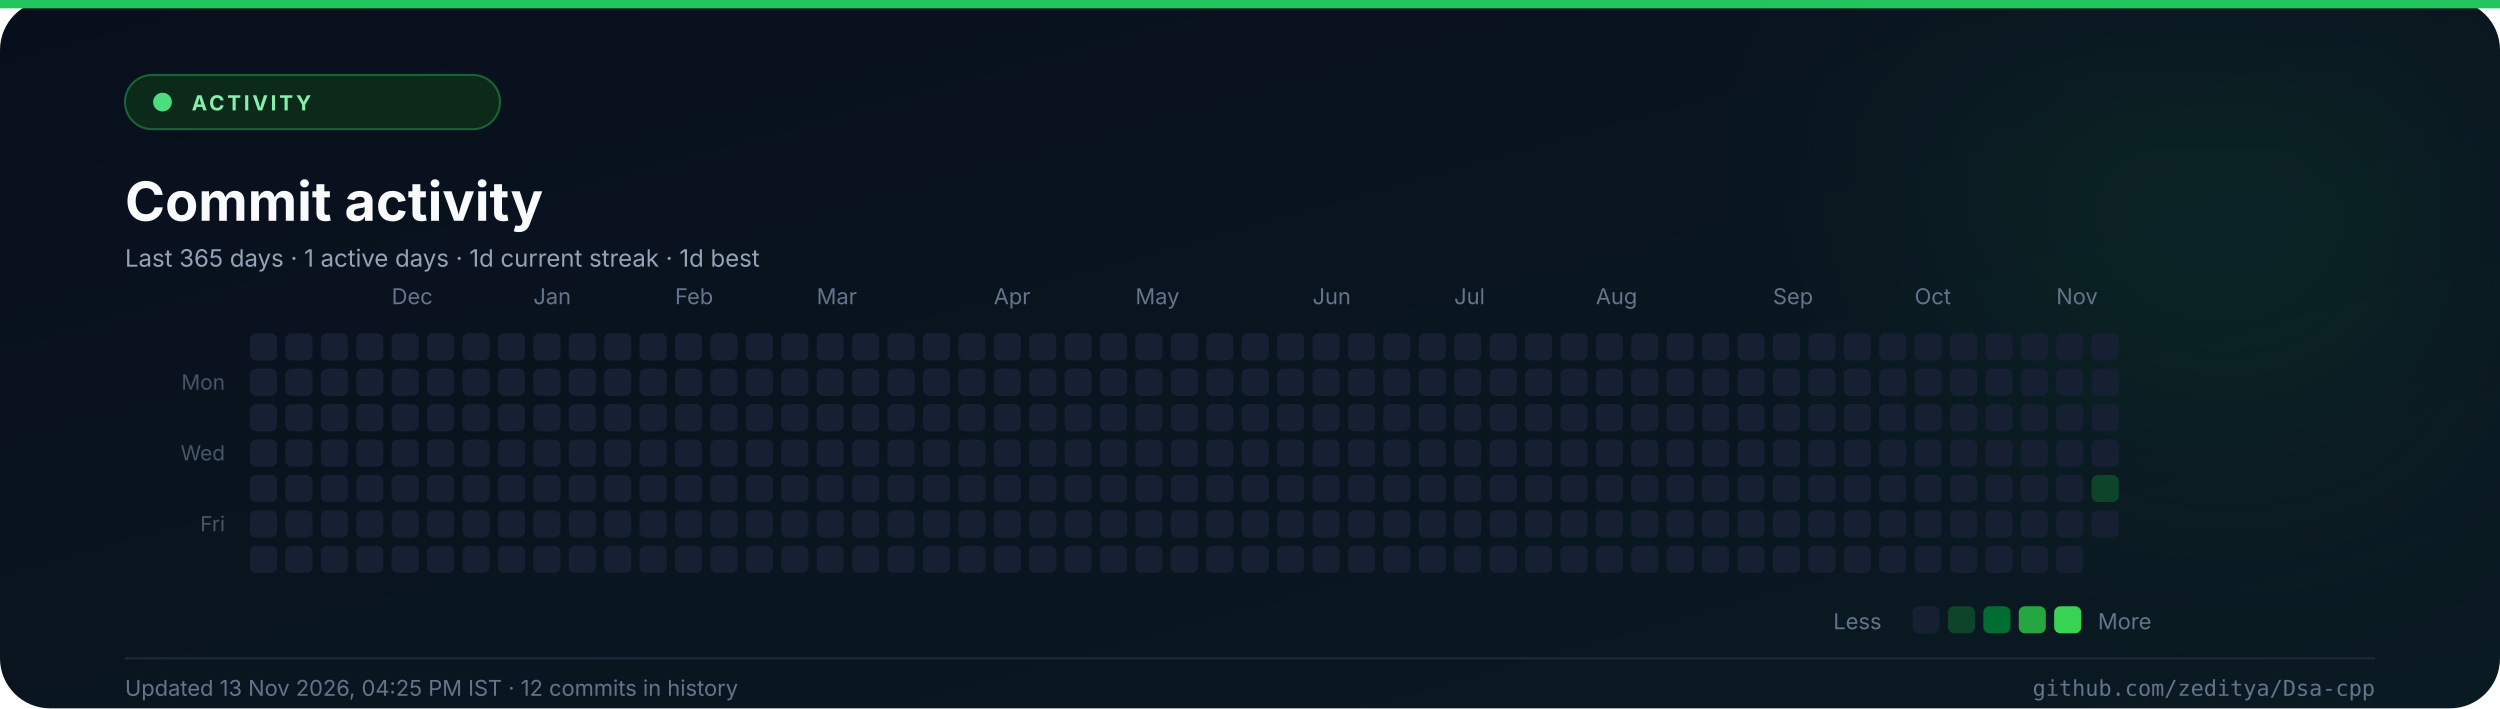
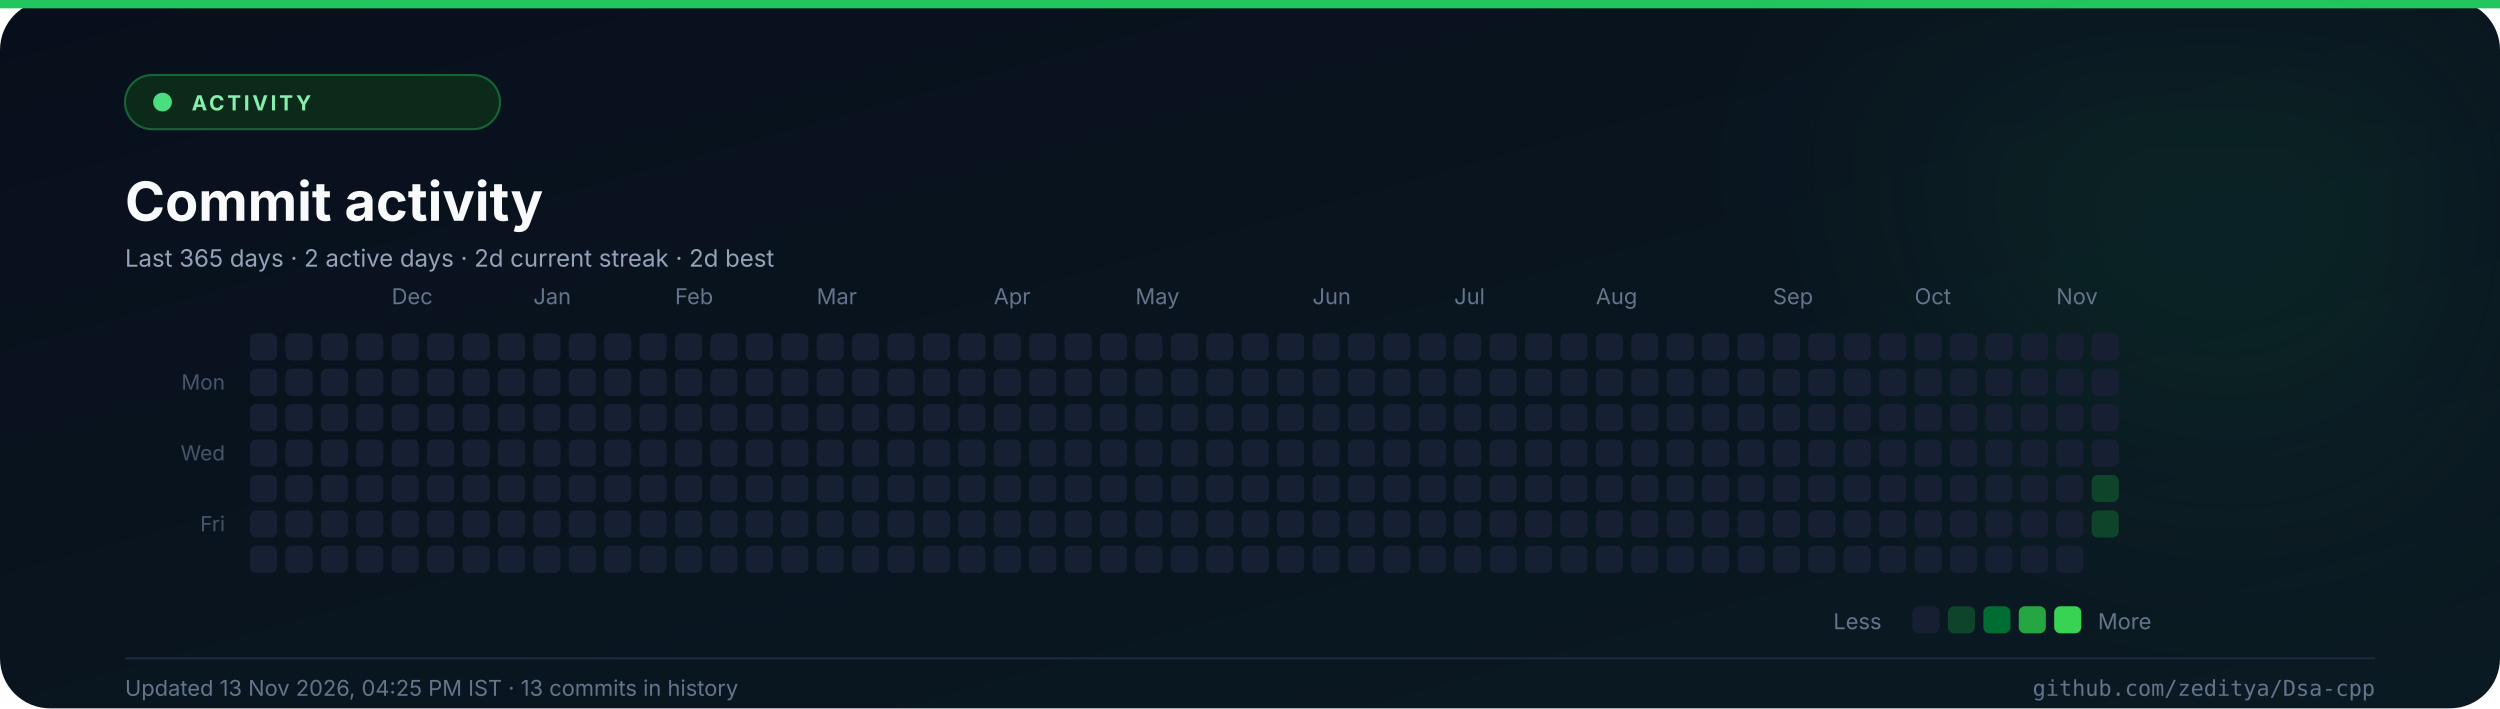
<svg xmlns="http://www.w3.org/2000/svg" width="1200" height="340" viewBox="0 0 1200 340" role="img" aria-label="Commit consistency heatmap for the last 365 days">
  <defs>
    <linearGradient id="abg" x1="0" y1="0" x2="1" y2="1">
      <stop offset="0%" stop-color="#080f1c" />
      <stop offset="100%" stop-color="#0a1a22" />
    </linearGradient>
    <filter id="aglow" x="-50%" y="-50%" width="200%" height="200%">
      <feGaussianBlur stdDeviation="60" />
    </filter>
  </defs>
  <rect width="1200" height="340" rx="24" fill="url(#abg)" />
  <rect x="0" y="0" width="1200" height="4" fill="#22c55e" />
  <circle cx="1070" cy="70" r="150" fill="#22c55e" opacity="0.08" filter="url(#aglow)" />
  <rect x="60" y="36" width="180" height="26" rx="13" fill="#0b2a1a" stroke="#166534" />
  <circle cx="78" cy="49" r="4.5" fill="#4ade80" />
  <text x="92" y="53" font-family="Inter, 'Segoe UI', 'Helvetica Neue', Arial, sans-serif" font-size="10" font-weight="700" fill="#86efac" text-anchor="start" letter-spacing="1.3">ACTIVITY</text>
  <text x="60" y="106" font-family="Inter, 'Segoe UI', 'Helvetica Neue', Arial, sans-serif" font-size="26" font-weight="700" fill="#f8fafc" text-anchor="start">Commit activity</text>
-   <text x="60" y="128" font-family="Inter, 'Segoe UI', 'Helvetica Neue', Arial, sans-serif" font-size="11.5" font-weight="400" fill="#94a3b8" text-anchor="start">Last 365 days  ·  1 active days  ·  1d current streak  ·  1d best</text>
+   <text x="60" y="128" font-family="Inter, 'Segoe UI', 'Helvetica Neue', Arial, sans-serif" font-size="11.5" font-weight="400" fill="#94a3b8" text-anchor="start">Last 365 days  ·  2 active days  ·  2d current streak  ·  2d best</text>
  <text x="188" y="146" font-family="Inter, 'Segoe UI', 'Helvetica Neue', Arial, sans-serif" font-size="10.5" font-weight="400" fill="#64748b" text-anchor="start">Dec</text>
  <text x="256" y="146" font-family="Inter, 'Segoe UI', 'Helvetica Neue', Arial, sans-serif" font-size="10.5" font-weight="400" fill="#64748b" text-anchor="start">Jan</text>
  <text x="324" y="146" font-family="Inter, 'Segoe UI', 'Helvetica Neue', Arial, sans-serif" font-size="10.5" font-weight="400" fill="#64748b" text-anchor="start">Feb</text>
  <text x="392" y="146" font-family="Inter, 'Segoe UI', 'Helvetica Neue', Arial, sans-serif" font-size="10.5" font-weight="400" fill="#64748b" text-anchor="start">Mar</text>
  <text x="477" y="146" font-family="Inter, 'Segoe UI', 'Helvetica Neue', Arial, sans-serif" font-size="10.5" font-weight="400" fill="#64748b" text-anchor="start">Apr</text>
  <text x="545" y="146" font-family="Inter, 'Segoe UI', 'Helvetica Neue', Arial, sans-serif" font-size="10.5" font-weight="400" fill="#64748b" text-anchor="start">May</text>
  <text x="630" y="146" font-family="Inter, 'Segoe UI', 'Helvetica Neue', Arial, sans-serif" font-size="10.5" font-weight="400" fill="#64748b" text-anchor="start">Jun</text>
  <text x="698" y="146" font-family="Inter, 'Segoe UI', 'Helvetica Neue', Arial, sans-serif" font-size="10.5" font-weight="400" fill="#64748b" text-anchor="start">Jul</text>
  <text x="766" y="146" font-family="Inter, 'Segoe UI', 'Helvetica Neue', Arial, sans-serif" font-size="10.5" font-weight="400" fill="#64748b" text-anchor="start">Aug</text>
  <text x="851" y="146" font-family="Inter, 'Segoe UI', 'Helvetica Neue', Arial, sans-serif" font-size="10.5" font-weight="400" fill="#64748b" text-anchor="start">Sep</text>
  <text x="919" y="146" font-family="Inter, 'Segoe UI', 'Helvetica Neue', Arial, sans-serif" font-size="10.5" font-weight="400" fill="#64748b" text-anchor="start">Oct</text>
  <text x="987" y="146" font-family="Inter, 'Segoe UI', 'Helvetica Neue', Arial, sans-serif" font-size="10.5" font-weight="400" fill="#64748b" text-anchor="start">Nov</text>
  <text x="108" y="187" font-family="Inter, 'Segoe UI', 'Helvetica Neue', Arial, sans-serif" font-size="10" font-weight="400" fill="#475569" text-anchor="end">Mon</text>
  <text x="108" y="221" font-family="Inter, 'Segoe UI', 'Helvetica Neue', Arial, sans-serif" font-size="10" font-weight="400" fill="#475569" text-anchor="end">Wed</text>
  <text x="108" y="255" font-family="Inter, 'Segoe UI', 'Helvetica Neue', Arial, sans-serif" font-size="10" font-weight="400" fill="#475569" text-anchor="end">Fri</text>
  <rect x="120" y="160" width="13" height="13" rx="3" fill="#172033" />
  <rect x="120" y="177" width="13" height="13" rx="3" fill="#172033" />
  <rect x="120" y="194" width="13" height="13" rx="3" fill="#172033" />
  <rect x="120" y="211" width="13" height="13" rx="3" fill="#172033" />
  <rect x="120" y="228" width="13" height="13" rx="3" fill="#172033" />
  <rect x="120" y="245" width="13" height="13" rx="3" fill="#172033" />
  <rect x="120" y="262" width="13" height="13" rx="3" fill="#172033" />
  <rect x="137" y="160" width="13" height="13" rx="3" fill="#172033" />
  <rect x="137" y="177" width="13" height="13" rx="3" fill="#172033" />
  <rect x="137" y="194" width="13" height="13" rx="3" fill="#172033" />
  <rect x="137" y="211" width="13" height="13" rx="3" fill="#172033" />
  <rect x="137" y="228" width="13" height="13" rx="3" fill="#172033" />
  <rect x="137" y="245" width="13" height="13" rx="3" fill="#172033" />
  <rect x="137" y="262" width="13" height="13" rx="3" fill="#172033" />
  <rect x="154" y="160" width="13" height="13" rx="3" fill="#172033" />
  <rect x="154" y="177" width="13" height="13" rx="3" fill="#172033" />
  <rect x="154" y="194" width="13" height="13" rx="3" fill="#172033" />
  <rect x="154" y="211" width="13" height="13" rx="3" fill="#172033" />
  <rect x="154" y="228" width="13" height="13" rx="3" fill="#172033" />
  <rect x="154" y="245" width="13" height="13" rx="3" fill="#172033" />
  <rect x="154" y="262" width="13" height="13" rx="3" fill="#172033" />
  <rect x="171" y="160" width="13" height="13" rx="3" fill="#172033" />
  <rect x="171" y="177" width="13" height="13" rx="3" fill="#172033" />
  <rect x="171" y="194" width="13" height="13" rx="3" fill="#172033" />
  <rect x="171" y="211" width="13" height="13" rx="3" fill="#172033" />
  <rect x="171" y="228" width="13" height="13" rx="3" fill="#172033" />
  <rect x="171" y="245" width="13" height="13" rx="3" fill="#172033" />
  <rect x="171" y="262" width="13" height="13" rx="3" fill="#172033" />
  <rect x="188" y="160" width="13" height="13" rx="3" fill="#172033" />
  <rect x="188" y="177" width="13" height="13" rx="3" fill="#172033" />
  <rect x="188" y="194" width="13" height="13" rx="3" fill="#172033" />
  <rect x="188" y="211" width="13" height="13" rx="3" fill="#172033" />
  <rect x="188" y="228" width="13" height="13" rx="3" fill="#172033" />
  <rect x="188" y="245" width="13" height="13" rx="3" fill="#172033" />
  <rect x="188" y="262" width="13" height="13" rx="3" fill="#172033" />
  <rect x="205" y="160" width="13" height="13" rx="3" fill="#172033" />
  <rect x="205" y="177" width="13" height="13" rx="3" fill="#172033" />
  <rect x="205" y="194" width="13" height="13" rx="3" fill="#172033" />
  <rect x="205" y="211" width="13" height="13" rx="3" fill="#172033" />
  <rect x="205" y="228" width="13" height="13" rx="3" fill="#172033" />
  <rect x="205" y="245" width="13" height="13" rx="3" fill="#172033" />
  <rect x="205" y="262" width="13" height="13" rx="3" fill="#172033" />
  <rect x="222" y="160" width="13" height="13" rx="3" fill="#172033" />
  <rect x="222" y="177" width="13" height="13" rx="3" fill="#172033" />
  <rect x="222" y="194" width="13" height="13" rx="3" fill="#172033" />
  <rect x="222" y="211" width="13" height="13" rx="3" fill="#172033" />
  <rect x="222" y="228" width="13" height="13" rx="3" fill="#172033" />
  <rect x="222" y="245" width="13" height="13" rx="3" fill="#172033" />
  <rect x="222" y="262" width="13" height="13" rx="3" fill="#172033" />
  <rect x="239" y="160" width="13" height="13" rx="3" fill="#172033" />
  <rect x="239" y="177" width="13" height="13" rx="3" fill="#172033" />
  <rect x="239" y="194" width="13" height="13" rx="3" fill="#172033" />
  <rect x="239" y="211" width="13" height="13" rx="3" fill="#172033" />
  <rect x="239" y="228" width="13" height="13" rx="3" fill="#172033" />
  <rect x="239" y="245" width="13" height="13" rx="3" fill="#172033" />
  <rect x="239" y="262" width="13" height="13" rx="3" fill="#172033" />
  <rect x="256" y="160" width="13" height="13" rx="3" fill="#172033" />
  <rect x="256" y="177" width="13" height="13" rx="3" fill="#172033" />
  <rect x="256" y="194" width="13" height="13" rx="3" fill="#172033" />
  <rect x="256" y="211" width="13" height="13" rx="3" fill="#172033" />
  <rect x="256" y="228" width="13" height="13" rx="3" fill="#172033" />
  <rect x="256" y="245" width="13" height="13" rx="3" fill="#172033" />
  <rect x="256" y="262" width="13" height="13" rx="3" fill="#172033" />
  <rect x="273" y="160" width="13" height="13" rx="3" fill="#172033" />
  <rect x="273" y="177" width="13" height="13" rx="3" fill="#172033" />
  <rect x="273" y="194" width="13" height="13" rx="3" fill="#172033" />
  <rect x="273" y="211" width="13" height="13" rx="3" fill="#172033" />
  <rect x="273" y="228" width="13" height="13" rx="3" fill="#172033" />
  <rect x="273" y="245" width="13" height="13" rx="3" fill="#172033" />
  <rect x="273" y="262" width="13" height="13" rx="3" fill="#172033" />
  <rect x="290" y="160" width="13" height="13" rx="3" fill="#172033" />
  <rect x="290" y="177" width="13" height="13" rx="3" fill="#172033" />
  <rect x="290" y="194" width="13" height="13" rx="3" fill="#172033" />
  <rect x="290" y="211" width="13" height="13" rx="3" fill="#172033" />
  <rect x="290" y="228" width="13" height="13" rx="3" fill="#172033" />
  <rect x="290" y="245" width="13" height="13" rx="3" fill="#172033" />
  <rect x="290" y="262" width="13" height="13" rx="3" fill="#172033" />
  <rect x="307" y="160" width="13" height="13" rx="3" fill="#172033" />
  <rect x="307" y="177" width="13" height="13" rx="3" fill="#172033" />
  <rect x="307" y="194" width="13" height="13" rx="3" fill="#172033" />
  <rect x="307" y="211" width="13" height="13" rx="3" fill="#172033" />
  <rect x="307" y="228" width="13" height="13" rx="3" fill="#172033" />
  <rect x="307" y="245" width="13" height="13" rx="3" fill="#172033" />
  <rect x="307" y="262" width="13" height="13" rx="3" fill="#172033" />
  <rect x="324" y="160" width="13" height="13" rx="3" fill="#172033" />
  <rect x="324" y="177" width="13" height="13" rx="3" fill="#172033" />
  <rect x="324" y="194" width="13" height="13" rx="3" fill="#172033" />
  <rect x="324" y="211" width="13" height="13" rx="3" fill="#172033" />
  <rect x="324" y="228" width="13" height="13" rx="3" fill="#172033" />
  <rect x="324" y="245" width="13" height="13" rx="3" fill="#172033" />
  <rect x="324" y="262" width="13" height="13" rx="3" fill="#172033" />
  <rect x="341" y="160" width="13" height="13" rx="3" fill="#172033" />
  <rect x="341" y="177" width="13" height="13" rx="3" fill="#172033" />
  <rect x="341" y="194" width="13" height="13" rx="3" fill="#172033" />
  <rect x="341" y="211" width="13" height="13" rx="3" fill="#172033" />
  <rect x="341" y="228" width="13" height="13" rx="3" fill="#172033" />
  <rect x="341" y="245" width="13" height="13" rx="3" fill="#172033" />
  <rect x="341" y="262" width="13" height="13" rx="3" fill="#172033" />
  <rect x="358" y="160" width="13" height="13" rx="3" fill="#172033" />
  <rect x="358" y="177" width="13" height="13" rx="3" fill="#172033" />
  <rect x="358" y="194" width="13" height="13" rx="3" fill="#172033" />
  <rect x="358" y="211" width="13" height="13" rx="3" fill="#172033" />
  <rect x="358" y="228" width="13" height="13" rx="3" fill="#172033" />
  <rect x="358" y="245" width="13" height="13" rx="3" fill="#172033" />
  <rect x="358" y="262" width="13" height="13" rx="3" fill="#172033" />
  <rect x="375" y="160" width="13" height="13" rx="3" fill="#172033" />
  <rect x="375" y="177" width="13" height="13" rx="3" fill="#172033" />
  <rect x="375" y="194" width="13" height="13" rx="3" fill="#172033" />
  <rect x="375" y="211" width="13" height="13" rx="3" fill="#172033" />
  <rect x="375" y="228" width="13" height="13" rx="3" fill="#172033" />
  <rect x="375" y="245" width="13" height="13" rx="3" fill="#172033" />
  <rect x="375" y="262" width="13" height="13" rx="3" fill="#172033" />
  <rect x="392" y="160" width="13" height="13" rx="3" fill="#172033" />
  <rect x="392" y="177" width="13" height="13" rx="3" fill="#172033" />
  <rect x="392" y="194" width="13" height="13" rx="3" fill="#172033" />
  <rect x="392" y="211" width="13" height="13" rx="3" fill="#172033" />
  <rect x="392" y="228" width="13" height="13" rx="3" fill="#172033" />
  <rect x="392" y="245" width="13" height="13" rx="3" fill="#172033" />
  <rect x="392" y="262" width="13" height="13" rx="3" fill="#172033" />
  <rect x="409" y="160" width="13" height="13" rx="3" fill="#172033" />
  <rect x="409" y="177" width="13" height="13" rx="3" fill="#172033" />
  <rect x="409" y="194" width="13" height="13" rx="3" fill="#172033" />
  <rect x="409" y="211" width="13" height="13" rx="3" fill="#172033" />
  <rect x="409" y="228" width="13" height="13" rx="3" fill="#172033" />
  <rect x="409" y="245" width="13" height="13" rx="3" fill="#172033" />
  <rect x="409" y="262" width="13" height="13" rx="3" fill="#172033" />
  <rect x="426" y="160" width="13" height="13" rx="3" fill="#172033" />
  <rect x="426" y="177" width="13" height="13" rx="3" fill="#172033" />
  <rect x="426" y="194" width="13" height="13" rx="3" fill="#172033" />
  <rect x="426" y="211" width="13" height="13" rx="3" fill="#172033" />
  <rect x="426" y="228" width="13" height="13" rx="3" fill="#172033" />
  <rect x="426" y="245" width="13" height="13" rx="3" fill="#172033" />
  <rect x="426" y="262" width="13" height="13" rx="3" fill="#172033" />
  <rect x="443" y="160" width="13" height="13" rx="3" fill="#172033" />
  <rect x="443" y="177" width="13" height="13" rx="3" fill="#172033" />
  <rect x="443" y="194" width="13" height="13" rx="3" fill="#172033" />
  <rect x="443" y="211" width="13" height="13" rx="3" fill="#172033" />
  <rect x="443" y="228" width="13" height="13" rx="3" fill="#172033" />
  <rect x="443" y="245" width="13" height="13" rx="3" fill="#172033" />
  <rect x="443" y="262" width="13" height="13" rx="3" fill="#172033" />
  <rect x="460" y="160" width="13" height="13" rx="3" fill="#172033" />
  <rect x="460" y="177" width="13" height="13" rx="3" fill="#172033" />
  <rect x="460" y="194" width="13" height="13" rx="3" fill="#172033" />
  <rect x="460" y="211" width="13" height="13" rx="3" fill="#172033" />
  <rect x="460" y="228" width="13" height="13" rx="3" fill="#172033" />
  <rect x="460" y="245" width="13" height="13" rx="3" fill="#172033" />
  <rect x="460" y="262" width="13" height="13" rx="3" fill="#172033" />
  <rect x="477" y="160" width="13" height="13" rx="3" fill="#172033" />
  <rect x="477" y="177" width="13" height="13" rx="3" fill="#172033" />
  <rect x="477" y="194" width="13" height="13" rx="3" fill="#172033" />
  <rect x="477" y="211" width="13" height="13" rx="3" fill="#172033" />
  <rect x="477" y="228" width="13" height="13" rx="3" fill="#172033" />
  <rect x="477" y="245" width="13" height="13" rx="3" fill="#172033" />
  <rect x="477" y="262" width="13" height="13" rx="3" fill="#172033" />
  <rect x="494" y="160" width="13" height="13" rx="3" fill="#172033" />
  <rect x="494" y="177" width="13" height="13" rx="3" fill="#172033" />
  <rect x="494" y="194" width="13" height="13" rx="3" fill="#172033" />
  <rect x="494" y="211" width="13" height="13" rx="3" fill="#172033" />
  <rect x="494" y="228" width="13" height="13" rx="3" fill="#172033" />
  <rect x="494" y="245" width="13" height="13" rx="3" fill="#172033" />
  <rect x="494" y="262" width="13" height="13" rx="3" fill="#172033" />
  <rect x="511" y="160" width="13" height="13" rx="3" fill="#172033" />
  <rect x="511" y="177" width="13" height="13" rx="3" fill="#172033" />
  <rect x="511" y="194" width="13" height="13" rx="3" fill="#172033" />
  <rect x="511" y="211" width="13" height="13" rx="3" fill="#172033" />
  <rect x="511" y="228" width="13" height="13" rx="3" fill="#172033" />
  <rect x="511" y="245" width="13" height="13" rx="3" fill="#172033" />
  <rect x="511" y="262" width="13" height="13" rx="3" fill="#172033" />
  <rect x="528" y="160" width="13" height="13" rx="3" fill="#172033" />
  <rect x="528" y="177" width="13" height="13" rx="3" fill="#172033" />
  <rect x="528" y="194" width="13" height="13" rx="3" fill="#172033" />
  <rect x="528" y="211" width="13" height="13" rx="3" fill="#172033" />
  <rect x="528" y="228" width="13" height="13" rx="3" fill="#172033" />
  <rect x="528" y="245" width="13" height="13" rx="3" fill="#172033" />
  <rect x="528" y="262" width="13" height="13" rx="3" fill="#172033" />
  <rect x="545" y="160" width="13" height="13" rx="3" fill="#172033" />
  <rect x="545" y="177" width="13" height="13" rx="3" fill="#172033" />
  <rect x="545" y="194" width="13" height="13" rx="3" fill="#172033" />
  <rect x="545" y="211" width="13" height="13" rx="3" fill="#172033" />
  <rect x="545" y="228" width="13" height="13" rx="3" fill="#172033" />
  <rect x="545" y="245" width="13" height="13" rx="3" fill="#172033" />
  <rect x="545" y="262" width="13" height="13" rx="3" fill="#172033" />
  <rect x="562" y="160" width="13" height="13" rx="3" fill="#172033" />
  <rect x="562" y="177" width="13" height="13" rx="3" fill="#172033" />
  <rect x="562" y="194" width="13" height="13" rx="3" fill="#172033" />
  <rect x="562" y="211" width="13" height="13" rx="3" fill="#172033" />
  <rect x="562" y="228" width="13" height="13" rx="3" fill="#172033" />
  <rect x="562" y="245" width="13" height="13" rx="3" fill="#172033" />
  <rect x="562" y="262" width="13" height="13" rx="3" fill="#172033" />
  <rect x="579" y="160" width="13" height="13" rx="3" fill="#172033" />
  <rect x="579" y="177" width="13" height="13" rx="3" fill="#172033" />
  <rect x="579" y="194" width="13" height="13" rx="3" fill="#172033" />
  <rect x="579" y="211" width="13" height="13" rx="3" fill="#172033" />
  <rect x="579" y="228" width="13" height="13" rx="3" fill="#172033" />
  <rect x="579" y="245" width="13" height="13" rx="3" fill="#172033" />
  <rect x="579" y="262" width="13" height="13" rx="3" fill="#172033" />
  <rect x="596" y="160" width="13" height="13" rx="3" fill="#172033" />
  <rect x="596" y="177" width="13" height="13" rx="3" fill="#172033" />
  <rect x="596" y="194" width="13" height="13" rx="3" fill="#172033" />
  <rect x="596" y="211" width="13" height="13" rx="3" fill="#172033" />
  <rect x="596" y="228" width="13" height="13" rx="3" fill="#172033" />
  <rect x="596" y="245" width="13" height="13" rx="3" fill="#172033" />
  <rect x="596" y="262" width="13" height="13" rx="3" fill="#172033" />
  <rect x="613" y="160" width="13" height="13" rx="3" fill="#172033" />
  <rect x="613" y="177" width="13" height="13" rx="3" fill="#172033" />
  <rect x="613" y="194" width="13" height="13" rx="3" fill="#172033" />
  <rect x="613" y="211" width="13" height="13" rx="3" fill="#172033" />
  <rect x="613" y="228" width="13" height="13" rx="3" fill="#172033" />
  <rect x="613" y="245" width="13" height="13" rx="3" fill="#172033" />
  <rect x="613" y="262" width="13" height="13" rx="3" fill="#172033" />
  <rect x="630" y="160" width="13" height="13" rx="3" fill="#172033" />
  <rect x="630" y="177" width="13" height="13" rx="3" fill="#172033" />
  <rect x="630" y="194" width="13" height="13" rx="3" fill="#172033" />
  <rect x="630" y="211" width="13" height="13" rx="3" fill="#172033" />
  <rect x="630" y="228" width="13" height="13" rx="3" fill="#172033" />
  <rect x="630" y="245" width="13" height="13" rx="3" fill="#172033" />
  <rect x="630" y="262" width="13" height="13" rx="3" fill="#172033" />
  <rect x="647" y="160" width="13" height="13" rx="3" fill="#172033" />
  <rect x="647" y="177" width="13" height="13" rx="3" fill="#172033" />
  <rect x="647" y="194" width="13" height="13" rx="3" fill="#172033" />
  <rect x="647" y="211" width="13" height="13" rx="3" fill="#172033" />
  <rect x="647" y="228" width="13" height="13" rx="3" fill="#172033" />
  <rect x="647" y="245" width="13" height="13" rx="3" fill="#172033" />
  <rect x="647" y="262" width="13" height="13" rx="3" fill="#172033" />
  <rect x="664" y="160" width="13" height="13" rx="3" fill="#172033" />
  <rect x="664" y="177" width="13" height="13" rx="3" fill="#172033" />
  <rect x="664" y="194" width="13" height="13" rx="3" fill="#172033" />
  <rect x="664" y="211" width="13" height="13" rx="3" fill="#172033" />
  <rect x="664" y="228" width="13" height="13" rx="3" fill="#172033" />
  <rect x="664" y="245" width="13" height="13" rx="3" fill="#172033" />
  <rect x="664" y="262" width="13" height="13" rx="3" fill="#172033" />
  <rect x="681" y="160" width="13" height="13" rx="3" fill="#172033" />
  <rect x="681" y="177" width="13" height="13" rx="3" fill="#172033" />
  <rect x="681" y="194" width="13" height="13" rx="3" fill="#172033" />
  <rect x="681" y="211" width="13" height="13" rx="3" fill="#172033" />
  <rect x="681" y="228" width="13" height="13" rx="3" fill="#172033" />
  <rect x="681" y="245" width="13" height="13" rx="3" fill="#172033" />
  <rect x="681" y="262" width="13" height="13" rx="3" fill="#172033" />
  <rect x="698" y="160" width="13" height="13" rx="3" fill="#172033" />
  <rect x="698" y="177" width="13" height="13" rx="3" fill="#172033" />
  <rect x="698" y="194" width="13" height="13" rx="3" fill="#172033" />
  <rect x="698" y="211" width="13" height="13" rx="3" fill="#172033" />
  <rect x="698" y="228" width="13" height="13" rx="3" fill="#172033" />
  <rect x="698" y="245" width="13" height="13" rx="3" fill="#172033" />
  <rect x="698" y="262" width="13" height="13" rx="3" fill="#172033" />
  <rect x="715" y="160" width="13" height="13" rx="3" fill="#172033" />
  <rect x="715" y="177" width="13" height="13" rx="3" fill="#172033" />
  <rect x="715" y="194" width="13" height="13" rx="3" fill="#172033" />
  <rect x="715" y="211" width="13" height="13" rx="3" fill="#172033" />
  <rect x="715" y="228" width="13" height="13" rx="3" fill="#172033" />
  <rect x="715" y="245" width="13" height="13" rx="3" fill="#172033" />
  <rect x="715" y="262" width="13" height="13" rx="3" fill="#172033" />
  <rect x="732" y="160" width="13" height="13" rx="3" fill="#172033" />
  <rect x="732" y="177" width="13" height="13" rx="3" fill="#172033" />
  <rect x="732" y="194" width="13" height="13" rx="3" fill="#172033" />
  <rect x="732" y="211" width="13" height="13" rx="3" fill="#172033" />
  <rect x="732" y="228" width="13" height="13" rx="3" fill="#172033" />
  <rect x="732" y="245" width="13" height="13" rx="3" fill="#172033" />
  <rect x="732" y="262" width="13" height="13" rx="3" fill="#172033" />
  <rect x="749" y="160" width="13" height="13" rx="3" fill="#172033" />
  <rect x="749" y="177" width="13" height="13" rx="3" fill="#172033" />
  <rect x="749" y="194" width="13" height="13" rx="3" fill="#172033" />
  <rect x="749" y="211" width="13" height="13" rx="3" fill="#172033" />
  <rect x="749" y="228" width="13" height="13" rx="3" fill="#172033" />
  <rect x="749" y="245" width="13" height="13" rx="3" fill="#172033" />
  <rect x="749" y="262" width="13" height="13" rx="3" fill="#172033" />
  <rect x="766" y="160" width="13" height="13" rx="3" fill="#172033" />
  <rect x="766" y="177" width="13" height="13" rx="3" fill="#172033" />
  <rect x="766" y="194" width="13" height="13" rx="3" fill="#172033" />
  <rect x="766" y="211" width="13" height="13" rx="3" fill="#172033" />
  <rect x="766" y="228" width="13" height="13" rx="3" fill="#172033" />
  <rect x="766" y="245" width="13" height="13" rx="3" fill="#172033" />
  <rect x="766" y="262" width="13" height="13" rx="3" fill="#172033" />
  <rect x="783" y="160" width="13" height="13" rx="3" fill="#172033" />
  <rect x="783" y="177" width="13" height="13" rx="3" fill="#172033" />
  <rect x="783" y="194" width="13" height="13" rx="3" fill="#172033" />
  <rect x="783" y="211" width="13" height="13" rx="3" fill="#172033" />
  <rect x="783" y="228" width="13" height="13" rx="3" fill="#172033" />
  <rect x="783" y="245" width="13" height="13" rx="3" fill="#172033" />
  <rect x="783" y="262" width="13" height="13" rx="3" fill="#172033" />
  <rect x="800" y="160" width="13" height="13" rx="3" fill="#172033" />
  <rect x="800" y="177" width="13" height="13" rx="3" fill="#172033" />
  <rect x="800" y="194" width="13" height="13" rx="3" fill="#172033" />
  <rect x="800" y="211" width="13" height="13" rx="3" fill="#172033" />
  <rect x="800" y="228" width="13" height="13" rx="3" fill="#172033" />
  <rect x="800" y="245" width="13" height="13" rx="3" fill="#172033" />
  <rect x="800" y="262" width="13" height="13" rx="3" fill="#172033" />
  <rect x="817" y="160" width="13" height="13" rx="3" fill="#172033" />
  <rect x="817" y="177" width="13" height="13" rx="3" fill="#172033" />
  <rect x="817" y="194" width="13" height="13" rx="3" fill="#172033" />
  <rect x="817" y="211" width="13" height="13" rx="3" fill="#172033" />
  <rect x="817" y="228" width="13" height="13" rx="3" fill="#172033" />
  <rect x="817" y="245" width="13" height="13" rx="3" fill="#172033" />
  <rect x="817" y="262" width="13" height="13" rx="3" fill="#172033" />
  <rect x="834" y="160" width="13" height="13" rx="3" fill="#172033" />
  <rect x="834" y="177" width="13" height="13" rx="3" fill="#172033" />
  <rect x="834" y="194" width="13" height="13" rx="3" fill="#172033" />
  <rect x="834" y="211" width="13" height="13" rx="3" fill="#172033" />
  <rect x="834" y="228" width="13" height="13" rx="3" fill="#172033" />
  <rect x="834" y="245" width="13" height="13" rx="3" fill="#172033" />
  <rect x="834" y="262" width="13" height="13" rx="3" fill="#172033" />
  <rect x="851" y="160" width="13" height="13" rx="3" fill="#172033" />
  <rect x="851" y="177" width="13" height="13" rx="3" fill="#172033" />
  <rect x="851" y="194" width="13" height="13" rx="3" fill="#172033" />
  <rect x="851" y="211" width="13" height="13" rx="3" fill="#172033" />
  <rect x="851" y="228" width="13" height="13" rx="3" fill="#172033" />
  <rect x="851" y="245" width="13" height="13" rx="3" fill="#172033" />
  <rect x="851" y="262" width="13" height="13" rx="3" fill="#172033" />
  <rect x="868" y="160" width="13" height="13" rx="3" fill="#172033" />
  <rect x="868" y="177" width="13" height="13" rx="3" fill="#172033" />
  <rect x="868" y="194" width="13" height="13" rx="3" fill="#172033" />
  <rect x="868" y="211" width="13" height="13" rx="3" fill="#172033" />
  <rect x="868" y="228" width="13" height="13" rx="3" fill="#172033" />
  <rect x="868" y="245" width="13" height="13" rx="3" fill="#172033" />
  <rect x="868" y="262" width="13" height="13" rx="3" fill="#172033" />
  <rect x="885" y="160" width="13" height="13" rx="3" fill="#172033" />
  <rect x="885" y="177" width="13" height="13" rx="3" fill="#172033" />
  <rect x="885" y="194" width="13" height="13" rx="3" fill="#172033" />
  <rect x="885" y="211" width="13" height="13" rx="3" fill="#172033" />
  <rect x="885" y="228" width="13" height="13" rx="3" fill="#172033" />
  <rect x="885" y="245" width="13" height="13" rx="3" fill="#172033" />
  <rect x="885" y="262" width="13" height="13" rx="3" fill="#172033" />
  <rect x="902" y="160" width="13" height="13" rx="3" fill="#172033" />
  <rect x="902" y="177" width="13" height="13" rx="3" fill="#172033" />
  <rect x="902" y="194" width="13" height="13" rx="3" fill="#172033" />
  <rect x="902" y="211" width="13" height="13" rx="3" fill="#172033" />
  <rect x="902" y="228" width="13" height="13" rx="3" fill="#172033" />
  <rect x="902" y="245" width="13" height="13" rx="3" fill="#172033" />
  <rect x="902" y="262" width="13" height="13" rx="3" fill="#172033" />
  <rect x="919" y="160" width="13" height="13" rx="3" fill="#172033" />
  <rect x="919" y="177" width="13" height="13" rx="3" fill="#172033" />
  <rect x="919" y="194" width="13" height="13" rx="3" fill="#172033" />
  <rect x="919" y="211" width="13" height="13" rx="3" fill="#172033" />
  <rect x="919" y="228" width="13" height="13" rx="3" fill="#172033" />
  <rect x="919" y="245" width="13" height="13" rx="3" fill="#172033" />
  <rect x="919" y="262" width="13" height="13" rx="3" fill="#172033" />
  <rect x="936" y="160" width="13" height="13" rx="3" fill="#172033" />
  <rect x="936" y="177" width="13" height="13" rx="3" fill="#172033" />
  <rect x="936" y="194" width="13" height="13" rx="3" fill="#172033" />
  <rect x="936" y="211" width="13" height="13" rx="3" fill="#172033" />
  <rect x="936" y="228" width="13" height="13" rx="3" fill="#172033" />
  <rect x="936" y="245" width="13" height="13" rx="3" fill="#172033" />
  <rect x="936" y="262" width="13" height="13" rx="3" fill="#172033" />
  <rect x="953" y="160" width="13" height="13" rx="3" fill="#172033" />
  <rect x="953" y="177" width="13" height="13" rx="3" fill="#172033" />
  <rect x="953" y="194" width="13" height="13" rx="3" fill="#172033" />
  <rect x="953" y="211" width="13" height="13" rx="3" fill="#172033" />
  <rect x="953" y="228" width="13" height="13" rx="3" fill="#172033" />
  <rect x="953" y="245" width="13" height="13" rx="3" fill="#172033" />
  <rect x="953" y="262" width="13" height="13" rx="3" fill="#172033" />
  <rect x="970" y="160" width="13" height="13" rx="3" fill="#172033" />
  <rect x="970" y="177" width="13" height="13" rx="3" fill="#172033" />
  <rect x="970" y="194" width="13" height="13" rx="3" fill="#172033" />
  <rect x="970" y="211" width="13" height="13" rx="3" fill="#172033" />
  <rect x="970" y="228" width="13" height="13" rx="3" fill="#172033" />
  <rect x="970" y="245" width="13" height="13" rx="3" fill="#172033" />
  <rect x="970" y="262" width="13" height="13" rx="3" fill="#172033" />
  <rect x="987" y="160" width="13" height="13" rx="3" fill="#172033" />
  <rect x="987" y="177" width="13" height="13" rx="3" fill="#172033" />
  <rect x="987" y="194" width="13" height="13" rx="3" fill="#172033" />
  <rect x="987" y="211" width="13" height="13" rx="3" fill="#172033" />
  <rect x="987" y="228" width="13" height="13" rx="3" fill="#172033" />
  <rect x="987" y="245" width="13" height="13" rx="3" fill="#172033" />
  <rect x="987" y="262" width="13" height="13" rx="3" fill="#172033" />
  <rect x="1004" y="160" width="13" height="13" rx="3" fill="#172033" />
  <rect x="1004" y="177" width="13" height="13" rx="3" fill="#172033" />
  <rect x="1004" y="194" width="13" height="13" rx="3" fill="#172033" />
  <rect x="1004" y="211" width="13" height="13" rx="3" fill="#172033" />
  <rect x="1004" y="228" width="13" height="13" rx="3" fill="#0e4429" />
-   <rect x="1004" y="245" width="13" height="13" rx="3" fill="#172033" />
+   <rect x="1004" y="245" width="13" height="13" rx="3" fill="#0e4429" />
  <text x="880" y="302" font-family="Inter, 'Segoe UI', 'Helvetica Neue', Arial, sans-serif" font-size="10.5" font-weight="400" fill="#64748b" text-anchor="start">Less</text>
  <rect x="918" y="291" width="13" height="13" rx="3" fill="#172033" />
  <rect x="935" y="291" width="13" height="13" rx="3" fill="#0e4429" />
  <rect x="952" y="291" width="13" height="13" rx="3" fill="#006d32" />
  <rect x="969" y="291" width="13" height="13" rx="3" fill="#26a641" />
  <rect x="986" y="291" width="13" height="13" rx="3" fill="#39d353" />
  <text x="1007" y="302" font-family="Inter, 'Segoe UI', 'Helvetica Neue', Arial, sans-serif" font-size="10.5" font-weight="400" fill="#64748b" text-anchor="start">More</text>
  <line x1="60" y1="316" x2="1140" y2="316" stroke="#1e293b" stroke-width="1" />
-   <text x="60" y="334" font-family="Inter, 'Segoe UI', 'Helvetica Neue', Arial, sans-serif" font-size="10.5" font-weight="400" fill="#64748b" text-anchor="start">Updated 13 Nov 2026, 04:25 PM IST  ·  12 commits in history</text>
+   <text x="60" y="334" font-family="Inter, 'Segoe UI', 'Helvetica Neue', Arial, sans-serif" font-size="10.5" font-weight="400" fill="#64748b" text-anchor="start">Updated 13 Nov 2026, 04:25 PM IST  ·  13 commits in history</text>
  <text x="1140" y="334" font-family="'JetBrains Mono', 'Fira Code', 'SFMono-Regular', Consolas, monospace" font-size="10.5" font-weight="400" fill="#64748b" text-anchor="end">github.com/zeditya/Dsa-cpp</text>
</svg>
